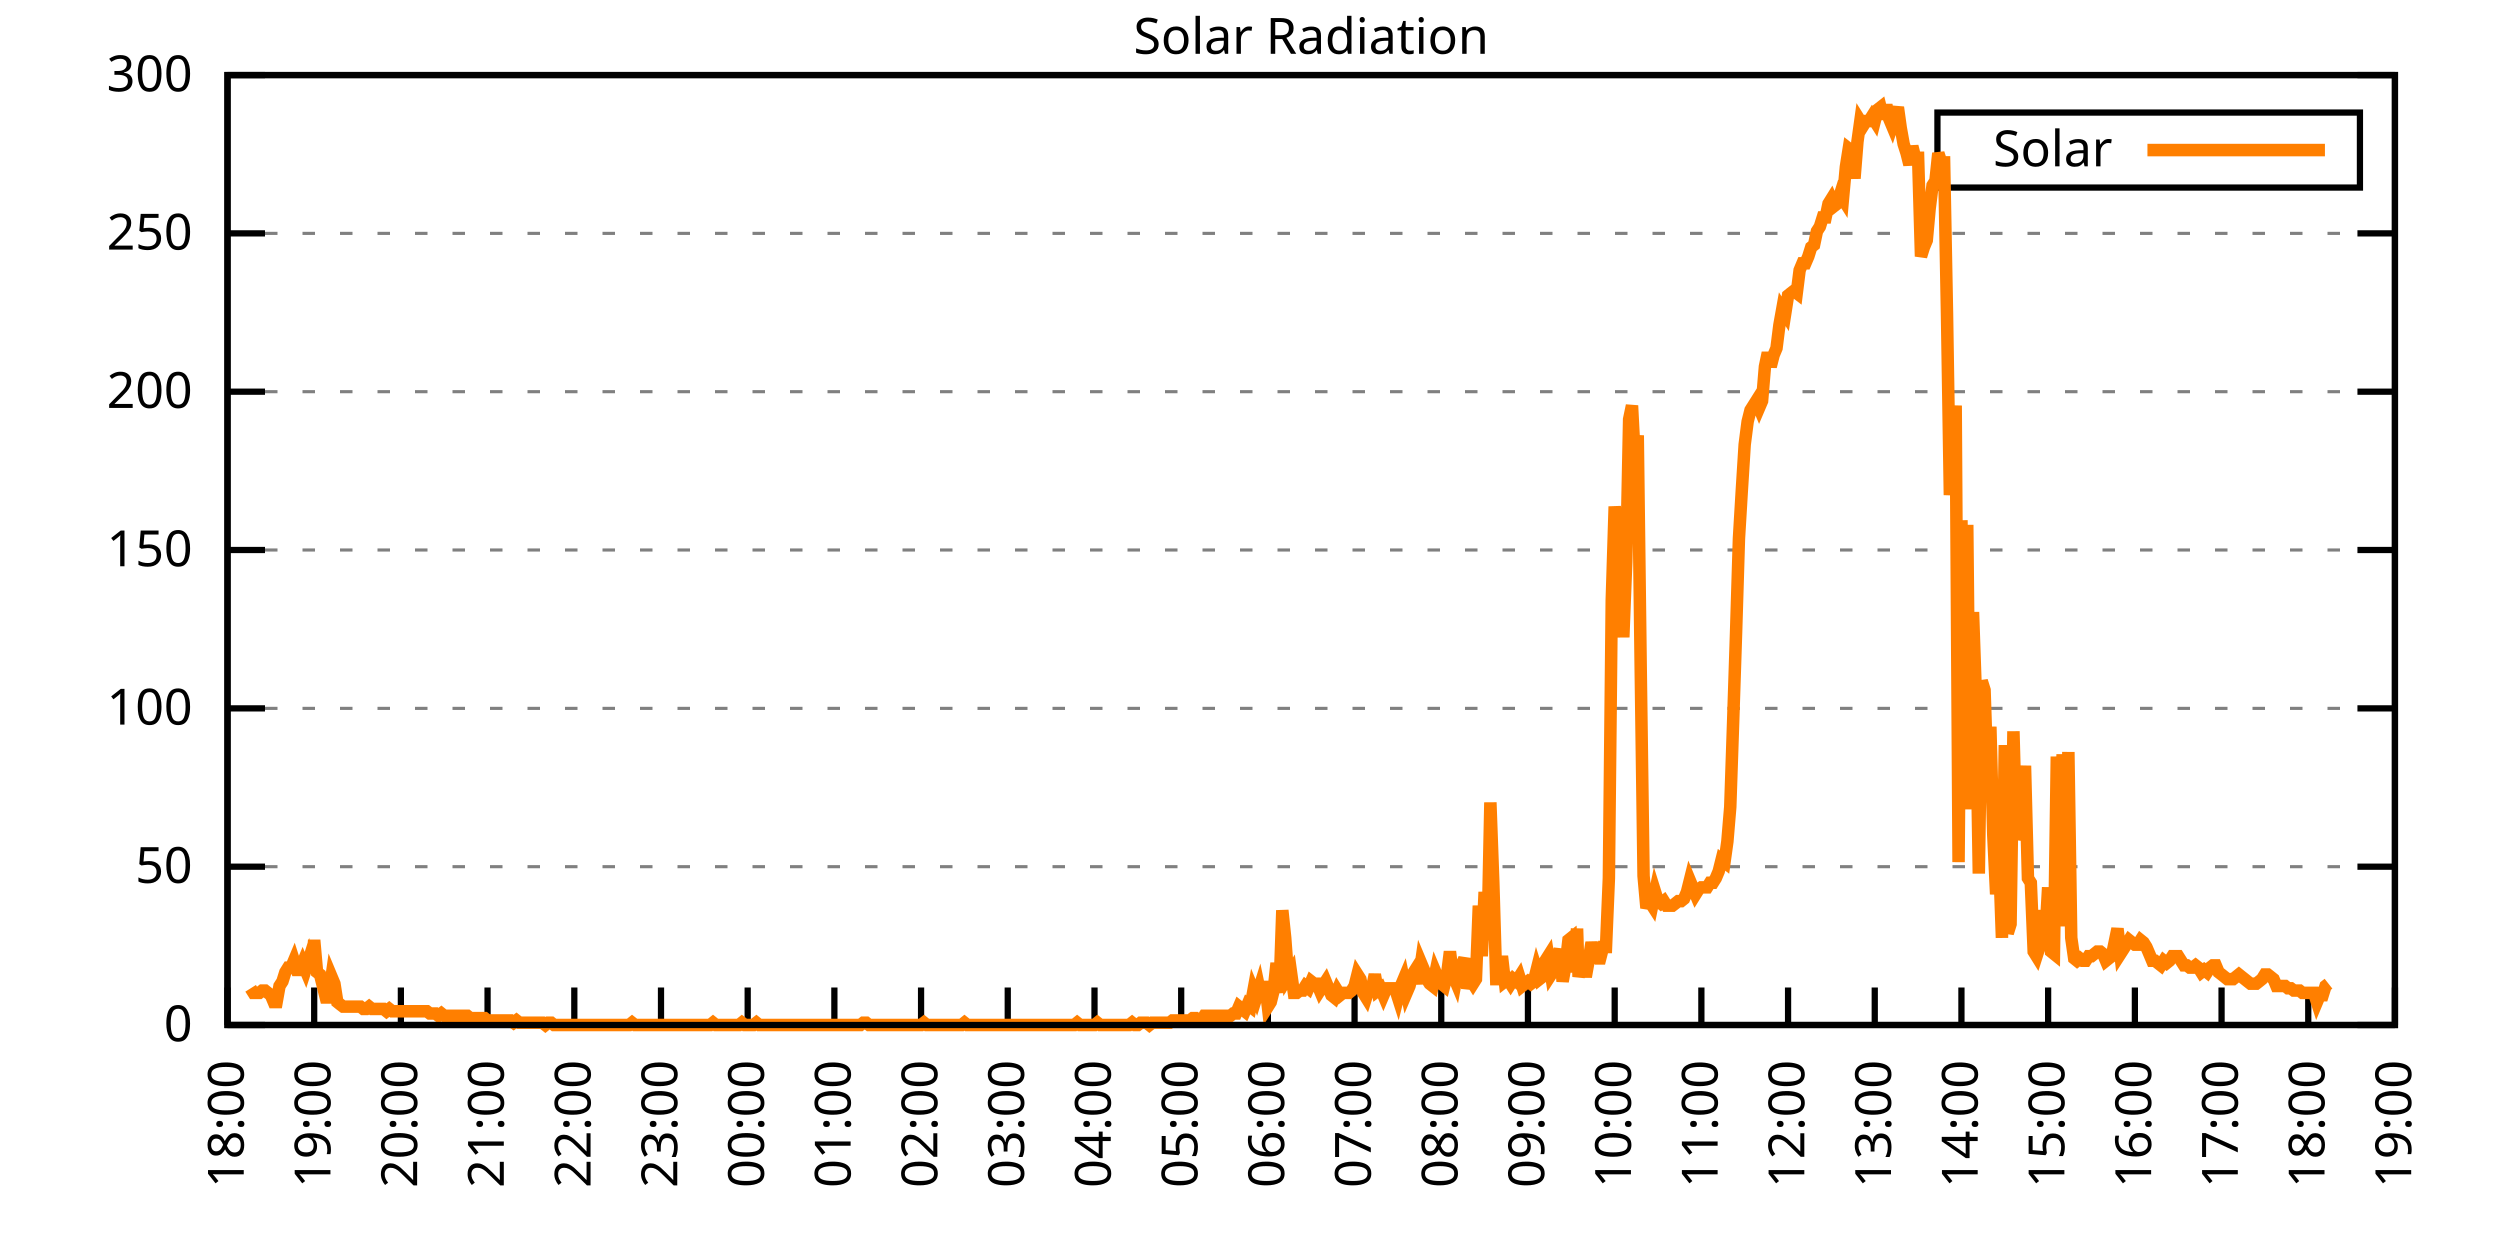
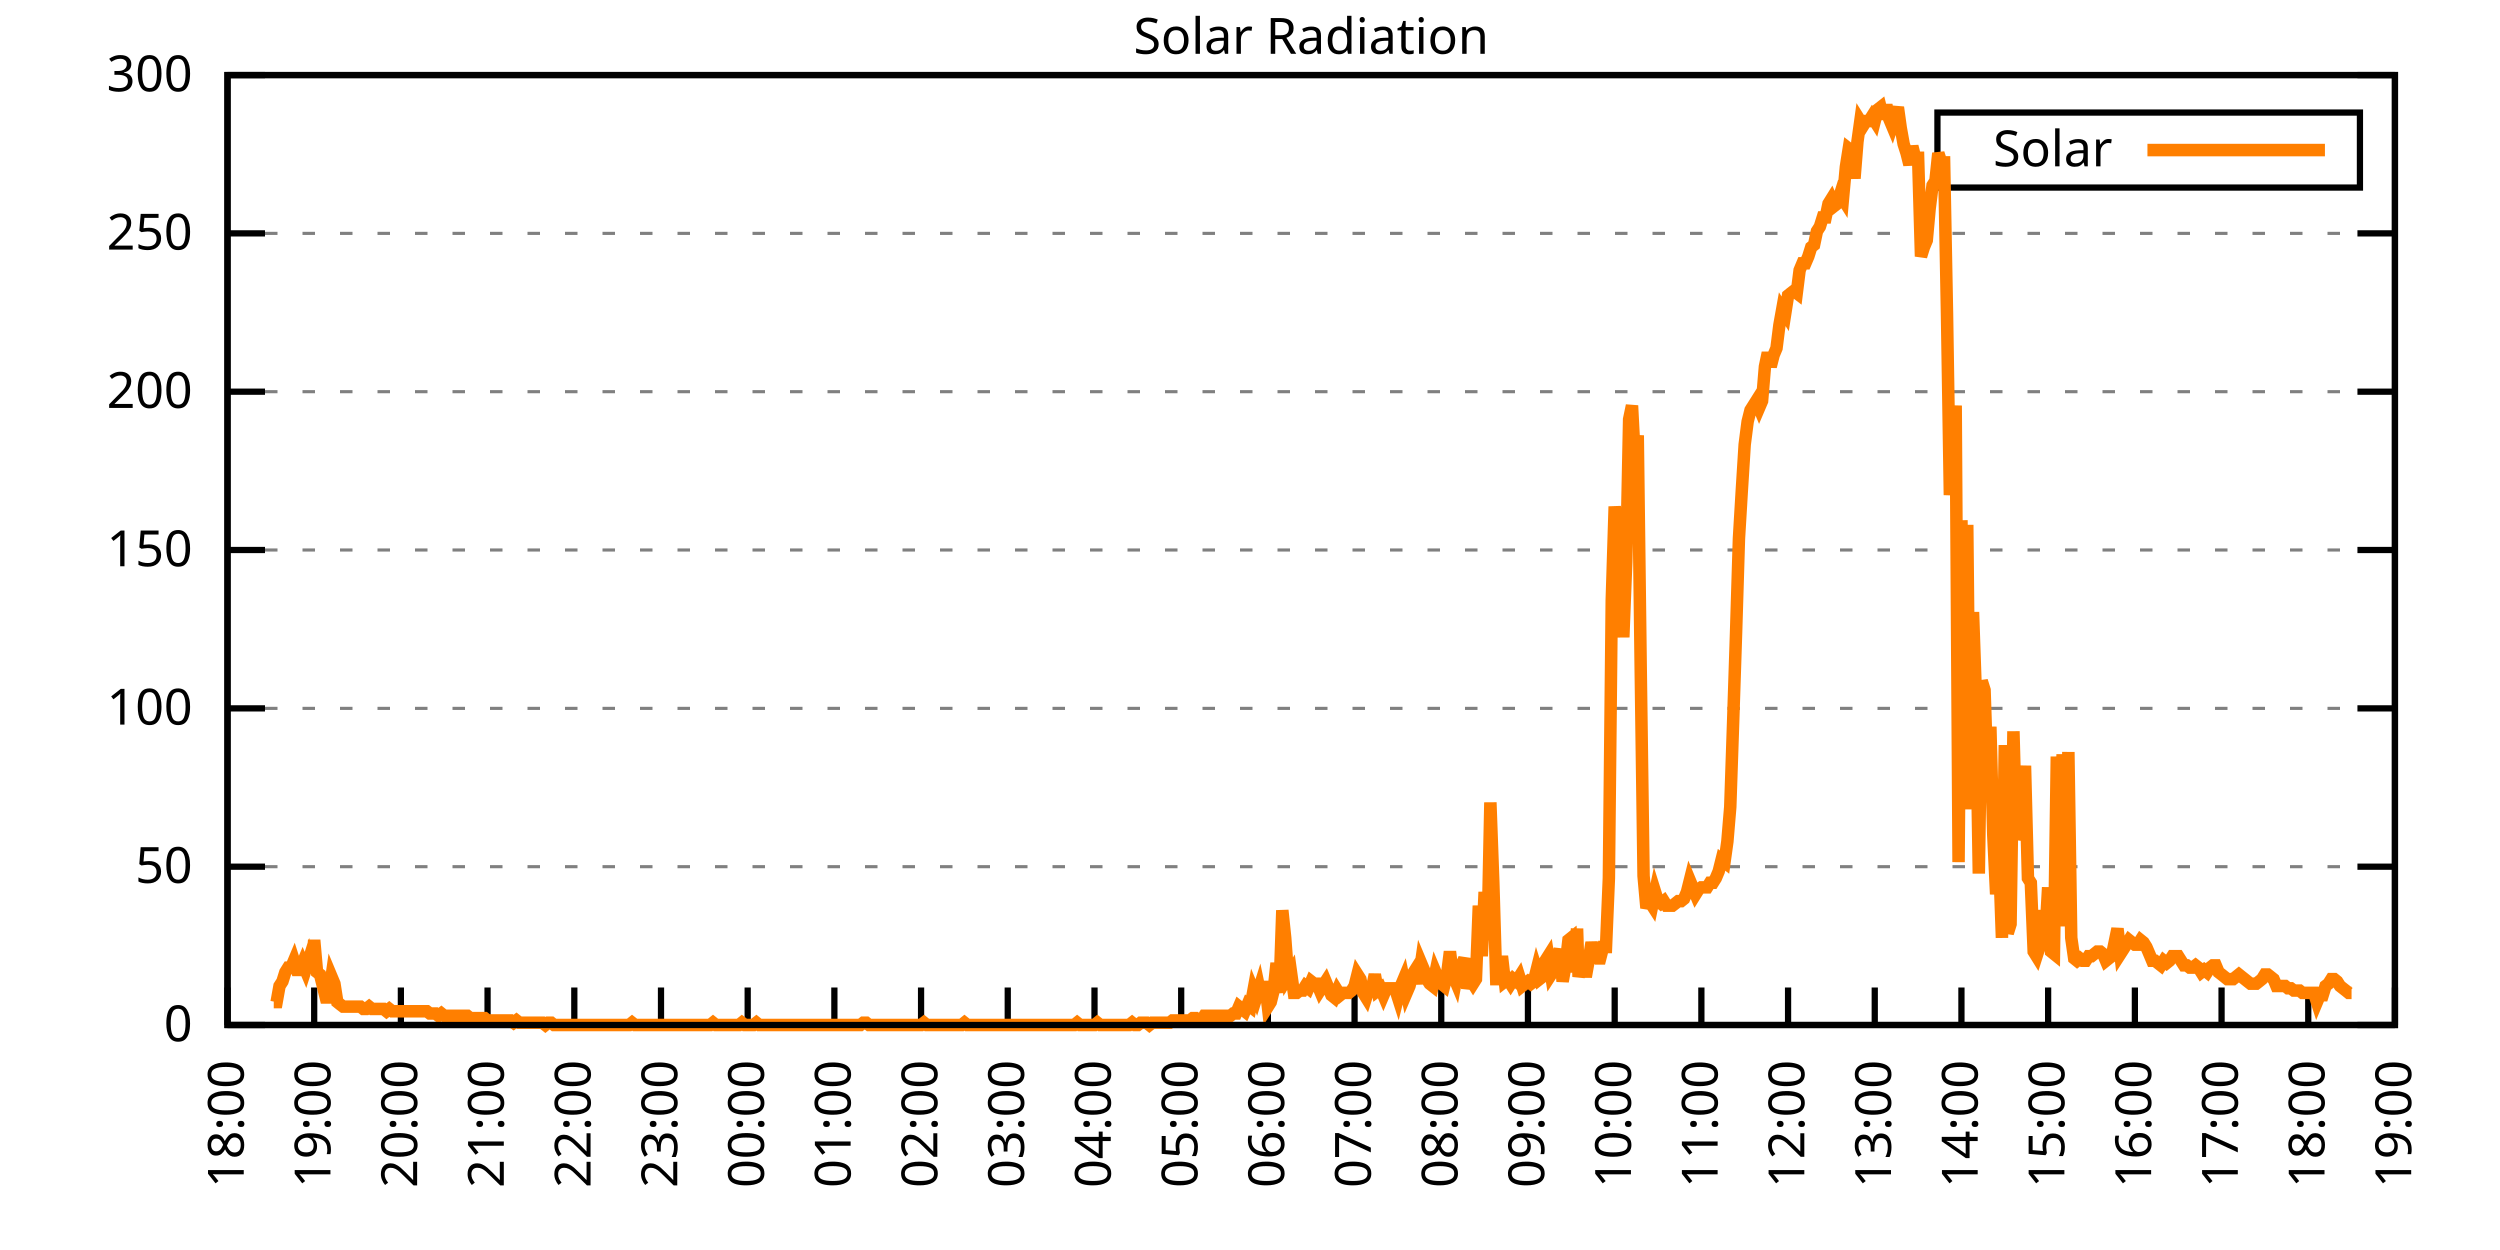
<svg xmlns="http://www.w3.org/2000/svg" xmlns:xlink="http://www.w3.org/1999/xlink" width="400" height="200" viewBox="0 0 400 200">
  <g id="gnuplot_canvas">
    <rect x="0" y="0" width="400" height="200" fill="none" />
    <defs>
      <circle id="gpDot" r="0.5" stroke-width="0.5" stroke="currentColor" />
      <path id="gpPt0" stroke-width="0.333" stroke="currentColor" d="M-1,0 h2 M0,-1 v2" />
      <path id="gpPt1" stroke-width="0.333" stroke="currentColor" d="M-1,-1 L1,1 M1,-1 L-1,1" />
      <path id="gpPt2" stroke-width="0.333" stroke="currentColor" d="M-1,0 L1,0 M0,-1 L0,1 M-1,-1 L1,1 M-1,1 L1,-1" />
      <rect id="gpPt3" stroke-width="0.333" stroke="currentColor" x="-1" y="-1" width="2" height="2" />
      <rect id="gpPt4" stroke-width="0.333" stroke="currentColor" fill="currentColor" x="-1" y="-1" width="2" height="2" />
      <circle id="gpPt5" stroke-width="0.333" stroke="currentColor" cx="0" cy="0" r="1" />
      <use xlink:href="#gpPt5" id="gpPt6" fill="currentColor" stroke="none" />
      <path id="gpPt7" stroke-width="0.333" stroke="currentColor" d="M0,-1.33 L-1.33,0.67 L1.33,0.67 z" />
      <use xlink:href="#gpPt7" id="gpPt8" fill="currentColor" stroke="none" />
      <use xlink:href="#gpPt7" id="gpPt9" stroke="currentColor" transform="rotate(180)" />
      <use xlink:href="#gpPt9" id="gpPt10" fill="currentColor" stroke="none" />
      <use xlink:href="#gpPt3" id="gpPt11" stroke="currentColor" transform="rotate(45)" />
      <use xlink:href="#gpPt11" id="gpPt12" fill="currentColor" stroke="none" />
      <path id="gpPt13" stroke-width="0.333" stroke="currentColor" d="M0,1.330 L1.265,0.411 L0.782,-1.067 L-0.782,-1.076 L-1.265,0.411 z" />
      <use xlink:href="#gpPt13" id="gpPt14" fill="currentColor" stroke="none" />
      <filter id="textbox" filterUnits="objectBoundingBox" x="0" y="0" height="1" width="1">
        <feFlood flood-color="white" flood-opacity="1" result="bgnd" />
        <feComposite in="SourceGraphic" in2="bgnd" operator="atop" />
      </filter>
      <filter id="greybox" filterUnits="objectBoundingBox" x="0" y="0" height="1" width="1">
        <feFlood flood-color="lightgrey" flood-opacity="1" result="grey" />
        <feComposite in="SourceGraphic" in2="grey" operator="atop" />
      </filter>
    </defs>
    <g fill="none" color="white" stroke="currentColor" stroke-width="1.00" stroke-linecap="butt" stroke-linejoin="miter">
</g>
    <g fill="none" color="black" stroke="currentColor" stroke-width="1.00" stroke-linecap="butt" stroke-linejoin="miter">
      <g stroke="none" shape-rendering="crispEdges">
        <polygon fill="rgb(255, 255, 255)" points="36.40,164.00 383.18,164.00 383.18,12.02 36.40,12.02 " />
      </g>
    </g>
    <g fill="none" color="black" stroke="currentColor" stroke-width="1.00" stroke-linecap="butt" stroke-linejoin="miter">
</g>
    <g fill="none" color="black" stroke="black" stroke-width="0.50" stroke-linecap="butt" stroke-linejoin="miter">
</g>
    <g fill="none" color="gray" stroke="currentColor" stroke-width="0.50" stroke-linecap="butt" stroke-linejoin="miter">
      <path stroke="gray" stroke-dasharray="2,4" class="gridline" d="M36.40,164.00 L383.19,164.00  " />
    </g>
    <g fill="none" color="gray" stroke="gray" stroke-width="1.00" stroke-linecap="butt" stroke-linejoin="miter">
</g>
    <g fill="none" color="black" stroke="currentColor" stroke-width="1.00" stroke-linecap="butt" stroke-linejoin="miter">
      <path stroke="black" d="M36.40,164.00 L42.40,164.00 M383.19,164.00 L377.19,164.00  " />
      <g transform="translate(30.80,166.60)" stroke="none" fill="black" font-family="Sans" font-size="8.00" text-anchor="end">
        <text>
          <tspan font-family="Sans"> 0</tspan>
        </text>
      </g>
    </g>
    <g fill="none" color="black" stroke="currentColor" stroke-width="1.00" stroke-linecap="butt" stroke-linejoin="miter">
</g>
    <g fill="none" color="black" stroke="black" stroke-width="0.50" stroke-linecap="butt" stroke-linejoin="miter">
</g>
    <g fill="none" color="gray" stroke="currentColor" stroke-width="0.50" stroke-linecap="butt" stroke-linejoin="miter">
      <path stroke="gray" stroke-dasharray="2,4" class="gridline" d="M36.40,138.67 L383.19,138.67  " />
    </g>
    <g fill="none" color="gray" stroke="gray" stroke-width="1.00" stroke-linecap="butt" stroke-linejoin="miter">
</g>
    <g fill="none" color="black" stroke="currentColor" stroke-width="1.00" stroke-linecap="butt" stroke-linejoin="miter">
      <path stroke="black" d="M36.40,138.67 L42.40,138.67 M383.19,138.67 L377.19,138.67  " />
      <g transform="translate(30.80,141.27)" stroke="none" fill="black" font-family="Sans" font-size="8.00" text-anchor="end">
        <text>
          <tspan font-family="Sans"> 50</tspan>
        </text>
      </g>
    </g>
    <g fill="none" color="black" stroke="currentColor" stroke-width="1.00" stroke-linecap="butt" stroke-linejoin="miter">
</g>
    <g fill="none" color="black" stroke="black" stroke-width="0.50" stroke-linecap="butt" stroke-linejoin="miter">
</g>
    <g fill="none" color="gray" stroke="currentColor" stroke-width="0.50" stroke-linecap="butt" stroke-linejoin="miter">
      <path stroke="gray" stroke-dasharray="2,4" class="gridline" d="M36.40,113.34 L383.19,113.34  " />
    </g>
    <g fill="none" color="gray" stroke="gray" stroke-width="1.00" stroke-linecap="butt" stroke-linejoin="miter">
</g>
    <g fill="none" color="black" stroke="currentColor" stroke-width="1.00" stroke-linecap="butt" stroke-linejoin="miter">
      <path stroke="black" d="M36.40,113.34 L42.40,113.34 M383.19,113.34 L377.19,113.34  " />
      <g transform="translate(30.80,115.94)" stroke="none" fill="black" font-family="Sans" font-size="8.00" text-anchor="end">
        <text>
          <tspan font-family="Sans"> 100</tspan>
        </text>
      </g>
    </g>
    <g fill="none" color="black" stroke="currentColor" stroke-width="1.00" stroke-linecap="butt" stroke-linejoin="miter">
</g>
    <g fill="none" color="black" stroke="black" stroke-width="0.50" stroke-linecap="butt" stroke-linejoin="miter">
</g>
    <g fill="none" color="gray" stroke="currentColor" stroke-width="0.50" stroke-linecap="butt" stroke-linejoin="miter">
      <path stroke="gray" stroke-dasharray="2,4" class="gridline" d="M36.40,88.00 L383.19,88.00  " />
    </g>
    <g fill="none" color="gray" stroke="gray" stroke-width="1.00" stroke-linecap="butt" stroke-linejoin="miter">
</g>
    <g fill="none" color="black" stroke="currentColor" stroke-width="1.00" stroke-linecap="butt" stroke-linejoin="miter">
      <path stroke="black" d="M36.40,88.00 L42.40,88.00 M383.19,88.00 L377.19,88.00  " />
      <g transform="translate(30.80,90.60)" stroke="none" fill="black" font-family="Sans" font-size="8.00" text-anchor="end">
        <text>
          <tspan font-family="Sans"> 150</tspan>
        </text>
      </g>
    </g>
    <g fill="none" color="black" stroke="currentColor" stroke-width="1.00" stroke-linecap="butt" stroke-linejoin="miter">
</g>
    <g fill="none" color="black" stroke="black" stroke-width="0.50" stroke-linecap="butt" stroke-linejoin="miter">
</g>
    <g fill="none" color="gray" stroke="currentColor" stroke-width="0.50" stroke-linecap="butt" stroke-linejoin="miter">
      <path stroke="gray" stroke-dasharray="2,4" class="gridline" d="M36.40,62.67 L383.19,62.67  " />
    </g>
    <g fill="none" color="gray" stroke="gray" stroke-width="1.00" stroke-linecap="butt" stroke-linejoin="miter">
</g>
    <g fill="none" color="black" stroke="currentColor" stroke-width="1.00" stroke-linecap="butt" stroke-linejoin="miter">
      <path stroke="black" d="M36.40,62.67 L42.40,62.67 M383.19,62.67 L377.19,62.67  " />
      <g transform="translate(30.80,65.27)" stroke="none" fill="black" font-family="Sans" font-size="8.00" text-anchor="end">
        <text>
          <tspan font-family="Sans"> 200</tspan>
        </text>
      </g>
    </g>
    <g fill="none" color="black" stroke="currentColor" stroke-width="1.00" stroke-linecap="butt" stroke-linejoin="miter">
</g>
    <g fill="none" color="black" stroke="black" stroke-width="0.50" stroke-linecap="butt" stroke-linejoin="miter">
</g>
    <g fill="none" color="gray" stroke="currentColor" stroke-width="0.50" stroke-linecap="butt" stroke-linejoin="miter">
      <path stroke="gray" stroke-dasharray="2,4" class="gridline" d="M36.40,37.34 L383.19,37.34  " />
    </g>
    <g fill="none" color="gray" stroke="gray" stroke-width="1.00" stroke-linecap="butt" stroke-linejoin="miter">
</g>
    <g fill="none" color="black" stroke="currentColor" stroke-width="1.00" stroke-linecap="butt" stroke-linejoin="miter">
      <path stroke="black" d="M36.40,37.34 L42.40,37.34 M383.19,37.34 L377.19,37.34  " />
      <g transform="translate(30.80,39.94)" stroke="none" fill="black" font-family="Sans" font-size="8.00" text-anchor="end">
        <text>
          <tspan font-family="Sans"> 250</tspan>
        </text>
      </g>
    </g>
    <g fill="none" color="black" stroke="currentColor" stroke-width="1.00" stroke-linecap="butt" stroke-linejoin="miter">
</g>
    <g fill="none" color="black" stroke="black" stroke-width="0.50" stroke-linecap="butt" stroke-linejoin="miter">
</g>
    <g fill="none" color="gray" stroke="currentColor" stroke-width="0.50" stroke-linecap="butt" stroke-linejoin="miter">
      <path stroke="gray" stroke-dasharray="2,4" class="gridline" d="M36.40,12.01 L383.19,12.01  " />
    </g>
    <g fill="none" color="gray" stroke="gray" stroke-width="1.00" stroke-linecap="butt" stroke-linejoin="miter">
</g>
    <g fill="none" color="black" stroke="currentColor" stroke-width="1.00" stroke-linecap="butt" stroke-linejoin="miter">
      <path stroke="black" d="M36.40,12.01 L42.40,12.01 M383.19,12.01 L377.19,12.01  " />
      <g transform="translate(30.80,14.61)" stroke="none" fill="black" font-family="Sans" font-size="8.00" text-anchor="end">
        <text>
          <tspan font-family="Sans"> 300</tspan>
        </text>
      </g>
    </g>
    <g fill="none" color="black" stroke="currentColor" stroke-width="1.00" stroke-linecap="butt" stroke-linejoin="miter">
      <path stroke="black" d="M36.40,164.00 L36.40,158.00  " />
      <g transform="translate(39.00,169.60) rotate(270.00)" stroke="none" fill="black" font-family="Sans" font-size="8.00" text-anchor="end">
        <text>
          <tspan font-family="Sans">18:00</tspan>
        </text>
      </g>
    </g>
    <g fill="none" color="black" stroke="currentColor" stroke-width="1.00" stroke-linecap="butt" stroke-linejoin="miter">
      <path stroke="black" d="M50.27,164.00 L50.27,158.00  " />
      <g transform="translate(52.87,169.60) rotate(270.00)" stroke="none" fill="black" font-family="Sans" font-size="8.00" text-anchor="end">
        <text>
          <tspan font-family="Sans">19:00</tspan>
        </text>
      </g>
    </g>
    <g fill="none" color="black" stroke="currentColor" stroke-width="1.00" stroke-linecap="butt" stroke-linejoin="miter">
      <path stroke="black" d="M64.14,164.00 L64.14,158.00  " />
      <g transform="translate(66.74,169.60) rotate(270.00)" stroke="none" fill="black" font-family="Sans" font-size="8.00" text-anchor="end">
        <text>
          <tspan font-family="Sans">20:00</tspan>
        </text>
      </g>
    </g>
    <g fill="none" color="black" stroke="currentColor" stroke-width="1.00" stroke-linecap="butt" stroke-linejoin="miter">
      <path stroke="black" d="M78.01,164.00 L78.01,158.00  " />
      <g transform="translate(80.61,169.60) rotate(270.00)" stroke="none" fill="black" font-family="Sans" font-size="8.00" text-anchor="end">
        <text>
          <tspan font-family="Sans">21:00</tspan>
        </text>
      </g>
    </g>
    <g fill="none" color="black" stroke="currentColor" stroke-width="1.00" stroke-linecap="butt" stroke-linejoin="miter">
      <path stroke="black" d="M91.89,164.00 L91.89,158.00  " />
      <g transform="translate(94.49,169.60) rotate(270.00)" stroke="none" fill="black" font-family="Sans" font-size="8.00" text-anchor="end">
        <text>
          <tspan font-family="Sans">22:00</tspan>
        </text>
      </g>
    </g>
    <g fill="none" color="black" stroke="currentColor" stroke-width="1.00" stroke-linecap="butt" stroke-linejoin="miter">
      <path stroke="black" d="M105.76,164.00 L105.76,158.00  " />
      <g transform="translate(108.36,169.60) rotate(270.00)" stroke="none" fill="black" font-family="Sans" font-size="8.00" text-anchor="end">
        <text>
          <tspan font-family="Sans">23:00</tspan>
        </text>
      </g>
    </g>
    <g fill="none" color="black" stroke="currentColor" stroke-width="1.00" stroke-linecap="butt" stroke-linejoin="miter">
      <path stroke="black" d="M119.63,164.00 L119.63,158.00  " />
      <g transform="translate(122.23,169.60) rotate(270.00)" stroke="none" fill="black" font-family="Sans" font-size="8.00" text-anchor="end">
        <text>
          <tspan font-family="Sans">00:00</tspan>
        </text>
      </g>
    </g>
    <g fill="none" color="black" stroke="currentColor" stroke-width="1.00" stroke-linecap="butt" stroke-linejoin="miter">
      <path stroke="black" d="M133.50,164.00 L133.50,158.00  " />
      <g transform="translate(136.10,169.60) rotate(270.00)" stroke="none" fill="black" font-family="Sans" font-size="8.00" text-anchor="end">
        <text>
          <tspan font-family="Sans">01:00</tspan>
        </text>
      </g>
    </g>
    <g fill="none" color="black" stroke="currentColor" stroke-width="1.00" stroke-linecap="butt" stroke-linejoin="miter">
      <path stroke="black" d="M147.37,164.00 L147.37,158.00  " />
      <g transform="translate(149.97,169.60) rotate(270.00)" stroke="none" fill="black" font-family="Sans" font-size="8.00" text-anchor="end">
        <text>
          <tspan font-family="Sans">02:00</tspan>
        </text>
      </g>
    </g>
    <g fill="none" color="black" stroke="currentColor" stroke-width="1.00" stroke-linecap="butt" stroke-linejoin="miter">
      <path stroke="black" d="M161.24,164.00 L161.24,158.00  " />
      <g transform="translate(163.84,169.60) rotate(270.00)" stroke="none" fill="black" font-family="Sans" font-size="8.00" text-anchor="end">
        <text>
          <tspan font-family="Sans">03:00</tspan>
        </text>
      </g>
    </g>
    <g fill="none" color="black" stroke="currentColor" stroke-width="1.00" stroke-linecap="butt" stroke-linejoin="miter">
      <path stroke="black" d="M175.12,164.00 L175.12,158.00  " />
      <g transform="translate(177.72,169.60) rotate(270.00)" stroke="none" fill="black" font-family="Sans" font-size="8.00" text-anchor="end">
        <text>
          <tspan font-family="Sans">04:00</tspan>
        </text>
      </g>
    </g>
    <g fill="none" color="black" stroke="currentColor" stroke-width="1.00" stroke-linecap="butt" stroke-linejoin="miter">
      <path stroke="black" d="M188.99,164.00 L188.99,158.00  " />
      <g transform="translate(191.59,169.60) rotate(270.00)" stroke="none" fill="black" font-family="Sans" font-size="8.00" text-anchor="end">
        <text>
          <tspan font-family="Sans">05:00</tspan>
        </text>
      </g>
    </g>
    <g fill="none" color="black" stroke="currentColor" stroke-width="1.00" stroke-linecap="butt" stroke-linejoin="miter">
      <path stroke="black" d="M202.86,164.00 L202.86,158.00  " />
      <g transform="translate(205.46,169.60) rotate(270.00)" stroke="none" fill="black" font-family="Sans" font-size="8.00" text-anchor="end">
        <text>
          <tspan font-family="Sans">06:00</tspan>
        </text>
      </g>
    </g>
    <g fill="none" color="black" stroke="currentColor" stroke-width="1.00" stroke-linecap="butt" stroke-linejoin="miter">
      <path stroke="black" d="M216.73,164.00 L216.73,158.00  " />
      <g transform="translate(219.33,169.60) rotate(270.00)" stroke="none" fill="black" font-family="Sans" font-size="8.00" text-anchor="end">
        <text>
          <tspan font-family="Sans">07:00</tspan>
        </text>
      </g>
    </g>
    <g fill="none" color="black" stroke="currentColor" stroke-width="1.00" stroke-linecap="butt" stroke-linejoin="miter">
      <path stroke="black" d="M230.60,164.00 L230.60,158.00  " />
      <g transform="translate(233.20,169.60) rotate(270.00)" stroke="none" fill="black" font-family="Sans" font-size="8.00" text-anchor="end">
        <text>
          <tspan font-family="Sans">08:00</tspan>
        </text>
      </g>
    </g>
    <g fill="none" color="black" stroke="currentColor" stroke-width="1.00" stroke-linecap="butt" stroke-linejoin="miter">
      <path stroke="black" d="M244.47,164.00 L244.47,158.00  " />
      <g transform="translate(247.07,169.60) rotate(270.00)" stroke="none" fill="black" font-family="Sans" font-size="8.00" text-anchor="end">
        <text>
          <tspan font-family="Sans">09:00</tspan>
        </text>
      </g>
    </g>
    <g fill="none" color="black" stroke="currentColor" stroke-width="1.00" stroke-linecap="butt" stroke-linejoin="miter">
      <path stroke="black" d="M258.35,164.00 L258.35,158.00  " />
      <g transform="translate(260.95,169.60) rotate(270.00)" stroke="none" fill="black" font-family="Sans" font-size="8.00" text-anchor="end">
        <text>
          <tspan font-family="Sans">10:00</tspan>
        </text>
      </g>
    </g>
    <g fill="none" color="black" stroke="currentColor" stroke-width="1.00" stroke-linecap="butt" stroke-linejoin="miter">
      <path stroke="black" d="M272.22,164.00 L272.22,158.00  " />
      <g transform="translate(274.82,169.60) rotate(270.00)" stroke="none" fill="black" font-family="Sans" font-size="8.00" text-anchor="end">
        <text>
          <tspan font-family="Sans">11:00</tspan>
        </text>
      </g>
    </g>
    <g fill="none" color="black" stroke="currentColor" stroke-width="1.00" stroke-linecap="butt" stroke-linejoin="miter">
      <path stroke="black" d="M286.09,164.00 L286.09,158.00  " />
      <g transform="translate(288.69,169.60) rotate(270.00)" stroke="none" fill="black" font-family="Sans" font-size="8.00" text-anchor="end">
        <text>
          <tspan font-family="Sans">12:00</tspan>
        </text>
      </g>
    </g>
    <g fill="none" color="black" stroke="currentColor" stroke-width="1.00" stroke-linecap="butt" stroke-linejoin="miter">
      <path stroke="black" d="M299.96,164.00 L299.96,158.00  " />
      <g transform="translate(302.56,169.60) rotate(270.00)" stroke="none" fill="black" font-family="Sans" font-size="8.00" text-anchor="end">
        <text>
          <tspan font-family="Sans">13:00</tspan>
        </text>
      </g>
    </g>
    <g fill="none" color="black" stroke="currentColor" stroke-width="1.00" stroke-linecap="butt" stroke-linejoin="miter">
      <path stroke="black" d="M313.83,164.00 L313.83,158.00  " />
      <g transform="translate(316.43,169.60) rotate(270.00)" stroke="none" fill="black" font-family="Sans" font-size="8.00" text-anchor="end">
        <text>
          <tspan font-family="Sans">14:00</tspan>
        </text>
      </g>
    </g>
    <g fill="none" color="black" stroke="currentColor" stroke-width="1.00" stroke-linecap="butt" stroke-linejoin="miter">
      <path stroke="black" d="M327.70,164.00 L327.70,158.00  " />
      <g transform="translate(330.30,169.60) rotate(270.00)" stroke="none" fill="black" font-family="Sans" font-size="8.00" text-anchor="end">
        <text>
          <tspan font-family="Sans">15:00</tspan>
        </text>
      </g>
    </g>
    <g fill="none" color="black" stroke="currentColor" stroke-width="1.00" stroke-linecap="butt" stroke-linejoin="miter">
      <path stroke="black" d="M341.58,164.00 L341.58,158.00  " />
      <g transform="translate(344.18,169.60) rotate(270.00)" stroke="none" fill="black" font-family="Sans" font-size="8.00" text-anchor="end">
        <text>
          <tspan font-family="Sans">16:00</tspan>
        </text>
      </g>
    </g>
    <g fill="none" color="black" stroke="currentColor" stroke-width="1.00" stroke-linecap="butt" stroke-linejoin="miter">
      <path stroke="black" d="M355.45,164.00 L355.45,158.00  " />
      <g transform="translate(358.05,169.60) rotate(270.00)" stroke="none" fill="black" font-family="Sans" font-size="8.00" text-anchor="end">
        <text>
          <tspan font-family="Sans">17:00</tspan>
        </text>
      </g>
    </g>
    <g fill="none" color="black" stroke="currentColor" stroke-width="1.00" stroke-linecap="butt" stroke-linejoin="miter">
      <path stroke="black" d="M369.32,164.00 L369.32,158.00  " />
      <g transform="translate(371.92,169.60) rotate(270.00)" stroke="none" fill="black" font-family="Sans" font-size="8.00" text-anchor="end">
        <text>
          <tspan font-family="Sans">18:00</tspan>
        </text>
      </g>
    </g>
    <g fill="none" color="black" stroke="currentColor" stroke-width="1.00" stroke-linecap="butt" stroke-linejoin="miter">
      <path stroke="black" d="M383.19,164.00 L383.19,158.00  " />
      <g transform="translate(385.79,169.60) rotate(270.00)" stroke="none" fill="black" font-family="Sans" font-size="8.00" text-anchor="end">
        <text>
          <tspan font-family="Sans">19:00</tspan>
        </text>
      </g>
    </g>
    <g fill="none" color="black" stroke="currentColor" stroke-width="1.00" stroke-linecap="butt" stroke-linejoin="miter">
</g>
    <g fill="none" color="black" stroke="currentColor" stroke-width="1.00" stroke-linecap="butt" stroke-linejoin="miter">
      <path stroke="black" d="M36.40,12.01 L36.40,164.00 L383.19,164.00 L383.19,12.01 L36.40,12.01 Z  " />
    </g>
    <g fill="none" color="black" stroke="currentColor" stroke-width="1.00" stroke-linecap="butt" stroke-linejoin="miter">
</g>
    <g fill="none" color="black" stroke="currentColor" stroke-width="1.00" stroke-linecap="butt" stroke-linejoin="miter">
      <path stroke="black" d="M309.99,30.01 L309.99,18.01 L377.59,18.01 L377.59,30.01 L309.99,30.01 Z  " />
    </g>
    <g id="Solar_Radiation_plot_1">
      <g fill="none" color="white" stroke="black" stroke-width="2.00" stroke-linecap="butt" stroke-linejoin="miter">
</g>
      <g fill="none" color="black" stroke="currentColor" stroke-width="2.00" stroke-linecap="butt" stroke-linejoin="miter">
        <g transform="translate(337.99,26.61)" stroke="none" fill="black" font-family="Sans" font-size="8.00" text-anchor="end">
          <text>
            <tspan font-family="Sans">Solar</tspan>
          </text>
        </g>
      </g>
      <g fill="none" color="black" stroke="currentColor" stroke-width="2.00" stroke-linecap="butt" stroke-linejoin="miter">
-         <path stroke="rgb(255, 127,   0)" d="M343.59,24.01 L371.99,24.01 M40.10,158.13 L40.56,158.86 L41.02,158.86 L41.49,158.86 L41.95,158.49 L42.41,158.49   L42.87,158.86 L43.34,159.23 L43.80,160.33 L44.26,160.33 L44.72,157.76 L45.19,157.03 L45.65,155.56 L46.11,154.82   L46.57,154.82 L47.03,153.72 L47.50,155.19 L47.96,155.19 L48.42,154.09 L48.88,155.19 L49.35,153.72 L49.81,155.56   L50.27,150.42 L50.73,155.56 L51.20,155.92 L51.66,157.76 L52.12,159.60 L52.58,159.60 L53.05,156.29 L53.51,157.39   L53.97,160.33 L54.43,160.70 L54.90,161.06 L55.36,161.06 L55.82,161.06 L56.28,161.06 L56.75,161.06 L57.21,161.06   L57.67,161.06 L58.13,161.43 L58.59,161.43 L59.06,161.06 L59.52,161.43 L59.98,161.43 L60.44,161.43 L60.91,161.43   L61.37,161.43 L61.83,161.80 L62.29,161.43 L62.76,161.80 L63.22,161.80 L63.68,161.80 L64.14,161.80 L64.61,161.80   L65.07,161.80 L65.53,161.80 L65.99,161.80 L66.46,161.80 L66.92,161.80 L67.38,161.80 L67.84,161.80 L68.30,161.80   L68.77,162.16 L69.23,162.16 L69.69,162.16 L70.15,162.53 L70.62,162.16 L71.08,162.53 L71.54,162.53 L72.00,162.53   L72.47,162.53 L72.93,162.53 L73.39,162.53 L73.85,162.53 L74.32,162.53 L74.78,162.53 L75.24,162.90 L75.70,162.90   L76.17,162.90 L76.63,162.90 L77.09,162.90 L77.55,162.90 L78.01,163.27 L78.48,163.27 L78.94,163.27 L79.40,163.27   L79.86,163.27 L80.33,163.27 L80.79,163.27 L81.25,163.27 L81.71,163.27 L82.18,163.63 L82.64,163.27 L83.10,163.63   L83.56,163.63 L84.03,163.63 L84.49,163.63 L84.95,163.63 L85.41,163.63 L85.88,163.63 L86.34,163.63 L86.80,163.63   L87.26,164.00 L87.72,163.63 L88.19,163.63 L88.65,164.00 L89.11,164.00 L89.57,164.00 L90.04,164.00 L90.50,164.00   L90.96,164.00 L91.42,164.00 L91.89,164.00 L92.35,164.00 L92.81,164.00 L93.27,164.00 L93.74,164.00 L94.20,164.00   L94.66,164.00 L95.12,164.00 L95.59,164.00 L96.05,164.00 L96.51,164.00 L96.97,164.00 L97.44,164.00 L97.90,164.00   L98.36,164.00 L98.82,164.00 L99.28,164.00 L99.75,164.00 L100.21,164.00 L100.67,164.00 L101.13,163.63 L101.60,164.00   L102.06,164.00 L102.52,164.00 L102.98,164.00 L103.45,164.00 L103.91,164.00 L104.37,164.00 L104.83,164.00 L105.30,164.00   L105.76,164.00 L106.22,164.00 L106.68,164.00 L107.15,164.00 L107.61,164.00 L108.07,164.00 L108.53,164.00 L108.99,164.00   L109.46,164.00 L109.92,164.00 L110.38,164.00 L110.84,164.00 L111.31,164.00 L111.77,164.00 L112.23,164.00 L112.69,164.00   L113.16,164.00 L113.62,164.00 L114.08,163.63 L114.54,164.00 L115.01,164.00 L115.47,164.00 L115.93,164.00 L116.39,164.00   L116.86,164.00 L117.32,164.00 L117.78,164.00 L118.24,164.00 L118.70,163.63 L119.17,164.00 L119.63,164.00 L120.09,164.00   L120.55,164.00 L121.02,163.63 L121.48,164.00 L121.94,164.00 L122.40,164.00 L122.87,164.00 L123.33,164.00 L123.79,164.00   L124.25,164.00 L124.72,164.00 L125.18,164.00 L125.64,164.00 L126.10,164.00 L126.57,164.00 L127.03,164.00 L127.49,164.00   L127.95,164.00 L128.41,164.00 L128.88,164.00 L129.34,164.00 L129.80,164.00 L130.26,164.00 L130.73,164.00 L131.19,164.00   L131.65,164.00 L132.11,164.00 L132.58,164.00 L133.04,164.00 L133.50,164.00 L133.96,164.00 L134.43,164.00 L134.89,164.00   L135.35,164.00 L135.81,164.00 L136.28,164.00 L136.74,164.00 L137.20,164.00 L137.66,164.00 L138.13,163.63 L138.59,163.63   L139.05,164.00 L139.51,164.00 L139.97,164.00 L140.44,164.00 L140.90,164.00 L141.36,164.00 L141.82,164.00 L142.29,164.00   L142.75,164.00 L143.21,164.00 L143.67,164.00 L144.14,164.00 L144.60,164.00 L145.06,164.00 L145.52,164.00 L145.99,164.00   L146.45,164.00 L146.91,164.00 L147.37,164.00 L147.84,163.63 L148.30,164.00 L148.76,164.00 L149.22,164.00 L149.68,164.00   L150.15,164.00 L150.61,164.00 L151.07,164.00 L151.53,164.00 L152.00,164.00 L152.46,164.00 L152.92,164.00 L153.38,164.00   L153.85,164.00 L154.31,163.63 L154.77,164.00 L155.23,164.00 L155.70,164.00 L156.16,164.00 L156.62,164.00 L157.08,164.00   L157.55,164.00 L158.01,164.00 L158.47,164.00 L158.93,164.00 L159.39,164.00 L159.86,164.00 L160.32,164.00 L160.78,164.00   L161.24,164.00 L161.71,164.00 L162.17,164.00 L162.63,164.00 L163.09,164.00 L163.56,164.00 L164.02,164.00 L164.48,164.00   L164.94,164.00 L165.41,164.00 L165.87,164.00 L166.33,164.00 L166.79,164.00 L167.26,164.00 L167.72,164.00 L168.18,164.00   L168.64,164.00 L169.10,164.00 L169.57,164.00 L170.03,164.00 L170.49,164.00 L170.95,164.00 L171.42,164.00 L171.88,164.00   L172.34,163.63 L172.80,164.00 L173.27,164.00 L173.73,164.00 L174.19,164.00 L174.65,164.00 L175.12,164.00 L175.58,163.63   L176.04,164.00 L176.50,164.00 L176.97,164.00 L177.43,164.00 L177.89,164.00 L178.35,164.00 L178.82,164.00 L179.28,164.00   L179.74,164.00 L180.20,164.00 L180.66,164.00 L181.13,163.63 L181.59,164.00 L182.05,164.00 L182.51,163.63 L182.98,163.63   L183.44,163.63 L183.90,164.00 L184.36,163.63 L184.83,163.63 L185.29,163.63 L185.75,163.63 L186.21,163.63 L186.68,163.63   L187.14,163.63 L187.60,163.27 L188.06,163.27 L188.53,163.27 L188.99,163.27 L189.45,163.27 L189.91,163.27 L190.37,163.27   L190.84,162.90 L191.30,162.90 L191.76,163.27 L192.22,163.27 L192.69,162.53 L193.15,162.53 L193.61,162.53 L194.07,162.53   L194.54,162.53 L195.00,162.53 L195.46,162.53 L195.92,162.53 L196.39,162.53 L196.85,162.53 L197.31,162.16 L197.77,162.16   L198.24,161.06 L198.70,161.43 L199.16,161.80 L199.62,160.70 L200.08,161.06 L200.55,158.49 L201.01,159.60 L201.47,158.13   L201.93,160.33 L202.40,157.03 L202.86,161.06 L203.32,160.33 L203.78,158.49 L204.25,154.09 L204.71,158.86 L205.17,145.65   L205.63,150.05 L206.10,156.29 L206.56,155.56 L207.02,158.86 L207.48,158.86 L207.95,158.49 L208.41,158.49 L208.87,157.76   L209.33,158.13 L209.80,157.03 L210.26,157.39 L210.72,157.39 L211.18,158.49 L211.64,157.76 L212.11,157.03 L212.57,158.13   L213.03,159.23 L213.49,159.60 L213.96,158.49 L214.42,159.23 L214.88,158.86 L215.34,158.86 L215.81,158.86 L216.27,158.49   L216.73,157.76 L217.19,155.92 L217.66,156.66 L218.12,158.86 L218.58,159.60 L219.04,158.13 L219.51,158.13 L219.97,155.92   L220.43,158.49 L220.89,158.13 L221.35,159.23 L221.82,158.13 L222.28,158.13 L222.74,158.13 L223.20,158.13 L223.67,159.60   L224.13,157.76 L224.59,156.66 L225.05,158.86 L225.52,157.76 L225.98,155.92 L226.44,155.19 L226.90,157.39 L227.37,154.09   L227.83,155.19 L228.29,156.66 L228.75,157.39 L229.22,157.76 L229.68,155.56 L230.14,156.66 L230.60,157.39 L231.06,157.76   L231.53,155.92 L231.99,152.25 L232.45,155.92 L232.91,157.03 L233.38,154.46 L233.84,154.46 L234.30,153.35 L234.76,158.13   L235.23,156.66 L235.69,157.39 L236.15,156.66 L236.61,144.91 L237.08,152.99 L237.54,142.71 L238.00,150.42 L238.46,128.39   L238.93,141.24 L239.39,156.66 L239.85,156.66 L240.31,152.99 L240.77,157.03 L241.24,156.66 L241.70,157.39 L242.16,156.66   L242.62,157.03 L243.09,156.29 L243.55,157.76 L244.01,157.39 L244.47,157.03 L244.94,157.39 L245.40,157.03 L245.86,155.19   L246.32,156.66 L246.79,156.29 L247.25,153.72 L247.71,152.99 L248.17,155.92 L248.64,155.19 L249.10,153.35 L249.56,151.89   L250.02,157.03 L250.49,154.46 L250.95,150.42 L251.41,150.05 L251.87,155.56 L252.33,148.58 L252.57,156.29 L253.26,153.35   L253.72,156.29 L254.18,153.72 L254.65,150.79 L255.11,152.99 L255.57,153.35 L256.03,153.35 L256.50,151.52 L256.96,151.52   L257.42,140.51 L257.88,96.09 L258.35,81.04 L258.81,85.45 L259.27,93.52 L259.73,101.96 L260.20,89.85 L260.66,67.09   L261.12,64.89 L261.58,73.70 L262.04,69.66 L262.51,106.74 L262.97,140.14 L263.43,145.28 L263.89,144.18 L264.36,144.91   L264.82,142.71 L265.28,144.18 L265.74,144.55 L266.21,144.18 L266.67,144.91 L267.13,144.91 L267.59,144.91 L268.06,144.55   L268.52,144.18 L268.98,144.18 L269.44,143.81 L269.91,142.71 L270.37,140.87 L270.83,141.98 L271.29,143.08 L271.75,142.34   L272.22,141.98 L272.68,141.98 L273.14,141.98 L273.60,141.24 L274.07,141.24 L274.53,140.51 L274.99,139.41 L275.45,137.57   L275.92,137.94 L276.38,134.63 L276.84,129.13 L277.30,115.55 L277.77,101.23 L278.23,86.18 L278.69,78.47 L279.15,71.13   L279.62,67.46 L280.08,65.62 L280.54,64.89 L281.00,64.16 L281.46,65.26 L281.93,64.16 L282.39,58.65 L282.85,56.45   L283.31,58.65 L283.78,56.81 L284.24,55.71 L284.70,52.04 L285.16,49.47 L285.63,50.21 L286.09,47.27 L286.55,46.90   L287.01,46.54 L287.48,46.90 L287.94,43.23 L288.40,42.13 L288.86,42.13 L289.33,41.03 L289.79,39.56 L290.25,39.19   L290.71,36.99 L291.18,36.26 L291.64,34.79 L292.10,34.79 L292.56,32.59 L293.02,31.85 L293.49,32.95 L293.95,32.59   L294.41,31.12 L294.87,31.85 L295.34,26.71 L295.80,23.78 L296.26,24.14 L296.72,28.55 L297.19,22.68 L297.65,19.37   L298.11,20.11 L298.57,19.37 L299.04,19.37 L299.50,18.64 L299.96,19.37 L300.42,17.54 L300.89,17.17 L301.35,19.01   L301.81,16.80 L302.27,19.01 L302.73,20.11 L303.20,18.64 L303.66,17.17 L304.12,20.47 L304.58,23.04 L305.05,24.51   L305.51,26.35 L305.97,23.41 L306.43,25.25 L306.90,25.25 L307.36,41.03 L307.82,39.56 L308.28,38.46 L308.75,33.32   L309.21,29.65 L309.67,28.92 L310.13,24.51 L310.60,25.98 L311.06,25.98 L311.52,50.21 L311.98,79.21 L312.44,73.33   L312.91,64.89 L313.37,137.94 L313.83,83.24 L314.29,113.34 L314.76,83.98 L315.22,129.49 L315.68,97.93 L316.14,111.14   L316.61,139.77 L317.07,108.94 L317.53,110.41 L317.99,124.36 L318.46,116.28 L318.92,133.53 L319.38,143.08 L319.84,136.84   L320.31,150.05 L320.77,119.22 L321.23,149.32 L321.69,147.85 L322.15,117.01 L322.62,134.27 L323.08,132.80 L323.54,129.86   L324.00,122.52 L324.47,140.51 L324.93,141.24 L325.39,152.25 L325.85,152.99 L326.32,151.52 L326.78,145.65 L327.24,150.05   L327.70,141.98 L328.17,152.25 L328.63,152.62 L329.09,121.05 L329.55,136.10 L330.02,120.69 L330.48,148.22 L330.94,120.32   L331.40,150.05 L331.87,153.35 L332.33,153.72 L332.79,153.35 L333.25,153.72 L333.71,153.72 L334.18,152.99 L334.64,152.99   L335.10,152.62 L335.56,152.25 L336.03,152.25 L336.49,152.62 L336.95,153.72 L337.41,153.35 L337.88,152.99 L338.34,150.79   L338.80,148.58 L339.26,152.62 L339.73,151.89 L340.19,151.15 L340.65,150.42 L341.11,150.79 L341.58,151.15 L342.04,151.15   L342.50,150.42 L342.96,150.79 L343.42,151.52 L343.89,152.62 L344.35,153.72 L344.81,153.72 L345.27,154.09 L345.74,154.46   L346.20,153.72 L346.66,154.09 L347.12,153.72 L347.59,152.99 L348.05,152.99 L348.51,152.99 L348.97,153.72 L349.44,154.46   L349.90,154.46 L350.36,154.82 L350.82,154.82 L351.29,154.46 L351.75,154.82 L352.21,155.56 L352.67,155.19 L353.13,155.56   L353.60,154.82 L354.06,154.46 L354.52,154.46 L354.98,155.56 L355.45,155.92 L355.91,156.29 L356.37,156.66 L356.83,156.66   L357.30,156.66 L357.76,156.29 L358.22,155.92 L358.68,156.29 L359.15,156.66 L359.61,157.03 L360.07,157.39 L360.53,157.39   L361.00,157.39 L361.46,157.03 L361.92,156.66 L362.38,155.92 L362.84,155.92 L363.31,156.29 L363.77,156.66 L364.23,157.76   L364.69,157.76 L365.16,157.76 L365.62,157.76 L366.08,158.13 L366.54,158.13 L367.01,158.49 L367.47,158.49 L367.93,158.49   L368.39,158.86 L368.86,158.86 L369.32,158.86 L369.78,158.86 L370.24,158.86 L370.71,160.33 L371.17,159.23 L371.63,159.23   L372.09,157.76 L372.56,157.39  " />
+         <path stroke="rgb(255, 127,   0)" d="M343.59,24.01 L371.99,24.01 M43.80,160.33 L44.26,160.33 L44.72,157.76 L45.19,157.03 L45.65,155.56 L46.11,154.82   L46.57,154.82 L47.03,153.72 L47.50,155.19 L47.96,155.19 L48.42,154.09 L48.88,155.19 L49.35,153.72 L49.81,155.56   L50.27,150.42 L50.73,155.56 L51.20,155.92 L51.66,157.76 L52.12,159.60 L52.58,159.60 L53.05,156.29 L53.51,157.39   L53.97,160.33 L54.43,160.70 L54.90,161.06 L55.36,161.06 L55.82,161.06 L56.28,161.06 L56.75,161.06 L57.21,161.06   L57.67,161.06 L58.13,161.43 L58.59,161.43 L59.06,161.06 L59.52,161.43 L59.98,161.43 L60.44,161.43 L60.91,161.43   L61.37,161.43 L61.83,161.80 L62.29,161.43 L62.76,161.80 L63.22,161.80 L63.68,161.80 L64.14,161.80 L64.61,161.80   L65.07,161.80 L65.53,161.80 L65.99,161.80 L66.46,161.80 L66.92,161.80 L67.38,161.80 L67.84,161.80 L68.30,161.80   L68.77,162.16 L69.23,162.16 L69.69,162.16 L70.15,162.53 L70.62,162.16 L71.08,162.53 L71.54,162.53 L72.00,162.53   L72.47,162.53 L72.93,162.53 L73.39,162.53 L73.85,162.53 L74.32,162.53 L74.78,162.53 L75.24,162.90 L75.70,162.90   L76.17,162.90 L76.63,162.90 L77.09,162.90 L77.55,162.90 L78.01,163.27 L78.48,163.27 L78.94,163.27 L79.40,163.27   L79.86,163.27 L80.33,163.27 L80.79,163.27 L81.25,163.27 L81.71,163.27 L82.18,163.63 L82.64,163.27 L83.10,163.63   L83.56,163.63 L84.03,163.63 L84.49,163.63 L84.95,163.63 L85.41,163.63 L85.88,163.63 L86.34,163.63 L86.80,163.63   L87.26,164.00 L87.72,163.63 L88.19,163.63 L88.65,164.00 L89.11,164.00 L89.57,164.00 L90.04,164.00 L90.50,164.00   L90.96,164.00 L91.42,164.00 L91.89,164.00 L92.35,164.00 L92.81,164.00 L93.27,164.00 L93.74,164.00 L94.20,164.00   L94.66,164.00 L95.12,164.00 L95.59,164.00 L96.05,164.00 L96.51,164.00 L96.97,164.00 L97.44,164.00 L97.90,164.00   L98.36,164.00 L98.82,164.00 L99.28,164.00 L99.75,164.00 L100.21,164.00 L100.67,164.00 L101.13,163.63 L101.60,164.00   L102.06,164.00 L102.52,164.00 L102.98,164.00 L103.45,164.00 L103.91,164.00 L104.37,164.00 L104.83,164.00 L105.30,164.00   L105.76,164.00 L106.22,164.00 L106.68,164.00 L107.15,164.00 L107.61,164.00 L108.07,164.00 L108.53,164.00 L108.99,164.00   L109.46,164.00 L109.92,164.00 L110.38,164.00 L110.84,164.00 L111.31,164.00 L111.77,164.00 L112.23,164.00 L112.69,164.00   L113.16,164.00 L113.62,164.00 L114.08,163.63 L114.54,164.00 L115.01,164.00 L115.47,164.00 L115.93,164.00 L116.39,164.00   L116.86,164.00 L117.32,164.00 L117.78,164.00 L118.24,164.00 L118.70,163.63 L119.17,164.00 L119.63,164.00 L120.09,164.00   L120.55,164.00 L121.02,163.63 L121.48,164.00 L121.94,164.00 L122.40,164.00 L122.87,164.00 L123.33,164.00 L123.79,164.00   L124.25,164.00 L124.72,164.00 L125.18,164.00 L125.64,164.00 L126.10,164.00 L126.57,164.00 L127.03,164.00 L127.49,164.00   L127.95,164.00 L128.41,164.00 L128.88,164.00 L129.34,164.00 L129.80,164.00 L130.26,164.00 L130.73,164.00 L131.19,164.00   L131.65,164.00 L132.11,164.00 L132.58,164.00 L133.04,164.00 L133.50,164.00 L133.96,164.00 L134.43,164.00 L134.89,164.00   L135.35,164.00 L135.81,164.00 L136.28,164.00 L136.74,164.00 L137.20,164.00 L137.66,164.00 L138.13,163.63 L138.59,163.63   L139.05,164.00 L139.51,164.00 L139.97,164.00 L140.44,164.00 L140.90,164.00 L141.36,164.00 L141.82,164.00 L142.29,164.00   L142.75,164.00 L143.21,164.00 L143.67,164.00 L144.14,164.00 L144.60,164.00 L145.06,164.00 L145.52,164.00 L145.99,164.00   L146.45,164.00 L146.91,164.00 L147.37,164.00 L147.84,163.63 L148.30,164.00 L148.76,164.00 L149.22,164.00 L149.68,164.00   L150.15,164.00 L150.61,164.00 L151.07,164.00 L151.53,164.00 L152.00,164.00 L152.46,164.00 L152.92,164.00 L153.38,164.00   L153.85,164.00 L154.31,163.63 L154.77,164.00 L155.23,164.00 L155.70,164.00 L156.16,164.00 L156.62,164.00 L157.08,164.00   L157.55,164.00 L158.01,164.00 L158.47,164.00 L158.93,164.00 L159.39,164.00 L159.86,164.00 L160.32,164.00 L160.78,164.00   L161.24,164.00 L161.71,164.00 L162.17,164.00 L162.63,164.00 L163.09,164.00 L163.56,164.00 L164.02,164.00 L164.48,164.00   L164.94,164.00 L165.41,164.00 L165.87,164.00 L166.33,164.00 L166.79,164.00 L167.26,164.00 L167.72,164.00 L168.18,164.00   L168.64,164.00 L169.10,164.00 L169.57,164.00 L170.03,164.00 L170.49,164.00 L170.95,164.00 L171.42,164.00 L171.88,164.00   L172.34,163.63 L172.80,164.00 L173.27,164.00 L173.73,164.00 L174.19,164.00 L174.65,164.00 L175.12,164.00 L175.58,163.63   L176.04,164.00 L176.50,164.00 L176.97,164.00 L177.43,164.00 L177.89,164.00 L178.35,164.00 L178.82,164.00 L179.28,164.00   L179.74,164.00 L180.20,164.00 L180.66,164.00 L181.13,163.63 L181.59,164.00 L182.05,164.00 L182.51,163.63 L182.98,163.63   L183.44,163.63 L183.90,164.00 L184.36,163.63 L184.83,163.63 L185.29,163.63 L185.75,163.63 L186.21,163.63 L186.68,163.63   L187.14,163.63 L187.60,163.27 L188.06,163.27 L188.53,163.27 L188.99,163.27 L189.45,163.27 L189.91,163.27 L190.37,163.27   L190.84,162.90 L191.30,162.90 L191.76,163.27 L192.22,163.27 L192.69,162.53 L193.15,162.53 L193.61,162.53 L194.07,162.53   L194.54,162.53 L195.00,162.53 L195.46,162.53 L195.92,162.53 L196.39,162.53 L196.85,162.53 L197.31,162.16 L197.77,162.16   L198.24,161.06 L198.70,161.43 L199.16,161.80 L199.62,160.70 L200.08,161.06 L200.55,158.49 L201.01,159.60 L201.47,158.13   L201.93,160.33 L202.40,157.03 L202.86,161.06 L203.32,160.33 L203.78,158.49 L204.25,154.09 L204.71,158.86 L205.17,145.65   L205.63,150.05 L206.10,156.29 L206.56,155.56 L207.02,158.86 L207.48,158.86 L207.95,158.49 L208.41,158.49 L208.87,157.76   L209.33,158.13 L209.80,157.03 L210.26,157.39 L210.72,157.39 L211.18,158.49 L211.64,157.76 L212.11,157.03 L212.57,158.13   L213.03,159.23 L213.49,159.60 L213.96,158.49 L214.42,159.23 L214.88,158.86 L215.34,158.86 L215.81,158.86 L216.27,158.49   L216.73,157.76 L217.19,155.92 L217.66,156.66 L218.12,158.86 L218.58,159.60 L219.04,158.13 L219.51,158.13 L219.97,155.92   L220.43,158.49 L220.89,158.13 L221.35,159.23 L221.82,158.13 L222.28,158.13 L222.74,158.13 L223.20,158.13 L223.67,159.60   L224.13,157.76 L224.59,156.66 L225.05,158.86 L225.52,157.76 L225.98,155.92 L226.44,155.19 L226.90,157.39 L227.37,154.09   L227.83,155.19 L228.29,156.66 L228.75,157.39 L229.22,157.76 L229.68,155.56 L230.14,156.66 L230.60,157.39 L231.06,157.76   L231.53,155.92 L231.99,152.25 L232.45,155.92 L232.91,157.03 L233.38,154.46 L233.84,154.46 L234.30,153.35 L234.76,158.13   L235.23,156.66 L235.69,157.39 L236.15,156.66 L236.61,144.91 L237.08,152.99 L237.54,142.71 L238.00,150.42 L238.46,128.39   L238.93,141.24 L239.39,156.66 L239.85,156.66 L240.31,152.99 L240.77,157.03 L241.24,156.66 L241.70,157.39 L242.16,156.66   L242.62,157.03 L243.09,156.29 L243.55,157.76 L244.01,157.39 L244.47,157.03 L244.94,157.39 L245.40,157.03 L245.86,155.19   L246.32,156.66 L246.79,156.29 L247.25,153.72 L247.71,152.99 L248.17,155.92 L248.64,155.19 L249.10,153.35 L249.56,151.89   L250.02,157.03 L250.49,154.46 L250.95,150.42 L251.41,150.05 L251.87,155.56 L252.33,148.58 L252.57,156.29 L253.26,153.35   L253.72,156.29 L254.18,153.72 L254.65,150.79 L255.11,152.99 L255.57,153.35 L256.03,153.35 L256.50,151.52 L256.96,151.52   L257.42,140.51 L257.88,96.09 L258.35,81.04 L258.81,85.45 L259.27,93.52 L259.73,101.96 L260.20,89.85 L260.66,67.09   L261.12,64.89 L261.58,73.70 L262.04,69.66 L262.51,106.74 L262.97,140.14 L263.43,145.28 L263.89,144.18 L264.36,144.91   L264.82,142.71 L265.28,144.18 L265.74,144.55 L266.21,144.18 L266.67,144.91 L267.13,144.91 L267.59,144.91 L268.06,144.55   L268.52,144.18 L268.98,144.18 L269.44,143.81 L269.91,142.71 L270.37,140.87 L270.83,141.98 L271.29,143.08 L271.75,142.34   L272.22,141.98 L272.68,141.98 L273.14,141.98 L273.60,141.24 L274.07,141.24 L274.53,140.51 L274.99,139.41 L275.45,137.57   L275.92,137.94 L276.38,134.63 L276.84,129.13 L277.30,115.55 L277.77,101.23 L278.23,86.18 L278.69,78.47 L279.15,71.13   L279.62,67.46 L280.08,65.62 L280.54,64.89 L281.00,64.16 L281.46,65.26 L281.93,64.16 L282.39,58.65 L282.85,56.45   L283.31,58.65 L283.78,56.81 L284.24,55.71 L284.70,52.04 L285.16,49.47 L285.63,50.21 L286.09,47.27 L286.55,46.90   L287.01,46.54 L287.48,46.90 L287.94,43.23 L288.40,42.13 L288.86,42.13 L289.33,41.03 L289.79,39.56 L290.25,39.19   L290.71,36.99 L291.18,36.26 L291.64,34.79 L292.10,34.79 L292.56,32.59 L293.02,31.85 L293.49,32.95 L293.95,32.59   L294.41,31.12 L294.87,31.85 L295.34,26.71 L295.80,23.78 L296.26,24.14 L296.72,28.55 L297.19,22.68 L297.65,19.37   L298.11,20.11 L298.57,19.37 L299.04,19.37 L299.50,18.64 L299.96,19.37 L300.42,17.54 L300.89,17.17 L301.35,19.01   L301.81,16.80 L302.27,19.01 L302.73,20.11 L303.20,18.64 L303.66,17.17 L304.12,20.47 L304.58,23.04 L305.05,24.51   L305.51,26.35 L305.97,23.41 L306.43,25.25 L306.90,25.25 L307.36,41.03 L307.82,39.56 L308.28,38.46 L308.75,33.32   L309.21,29.65 L309.67,28.92 L310.13,24.51 L310.60,25.98 L311.06,25.98 L311.52,50.21 L311.98,79.21 L312.44,73.33   L312.91,64.89 L313.37,137.94 L313.83,83.24 L314.29,113.34 L314.76,83.98 L315.22,129.49 L315.68,97.93 L316.14,111.14   L316.61,139.77 L317.07,108.94 L317.53,110.41 L317.99,124.36 L318.46,116.28 L318.92,133.53 L319.38,143.08 L319.84,136.84   L320.31,150.05 L320.77,119.22 L321.23,149.32 L321.69,147.85 L322.15,117.01 L322.62,134.27 L323.08,132.80 L323.54,129.86   L324.00,122.52 L324.47,140.51 L324.93,141.24 L325.39,152.25 L325.85,152.99 L326.32,151.52 L326.78,145.65 L327.24,150.05   L327.70,141.98 L328.17,152.25 L328.63,152.62 L329.09,121.05 L329.55,136.10 L330.02,120.69 L330.48,148.22 L330.94,120.32   L331.40,150.05 L331.87,153.35 L332.33,153.72 L332.79,153.35 L333.25,153.72 L333.71,153.72 L334.18,152.99 L334.64,152.99   L335.10,152.62 L335.56,152.25 L336.03,152.25 L336.49,152.62 L336.95,153.72 L337.41,153.35 L337.88,152.99 L338.34,150.79   L338.80,148.58 L339.26,152.62 L339.73,151.89 L340.19,151.15 L340.65,150.42 L341.11,150.79 L341.58,151.15 L342.04,151.15   L342.50,150.42 L342.96,150.79 L343.42,151.52 L343.89,152.62 L344.35,153.72 L344.81,153.72 L345.27,154.09 L345.74,154.46   L346.20,153.72 L346.66,154.09 L347.12,153.72 L347.59,152.99 L348.05,152.99 L348.51,152.99 L348.97,153.72 L349.44,154.46   L349.90,154.46 L350.36,154.82 L350.82,154.82 L351.29,154.46 L351.75,154.82 L352.21,155.56 L352.67,155.19 L353.13,155.56   L353.60,154.82 L354.06,154.46 L354.52,154.46 L354.98,155.56 L355.45,155.92 L355.91,156.29 L356.37,156.66 L356.83,156.66   L357.30,156.66 L357.76,156.29 L358.22,155.92 L358.68,156.29 L359.15,156.66 L359.61,157.03 L360.07,157.39 L360.53,157.39   L361.00,157.39 L361.46,157.03 L361.92,156.66 L362.38,155.92 L362.84,155.92 L363.31,156.29 L363.77,156.66 L364.23,157.76   L364.69,157.76 L365.16,157.76 L365.62,157.76 L366.08,158.13 L366.54,158.13 L367.01,158.49 L367.47,158.49 L367.93,158.49   L368.39,158.86 L368.86,158.86 L369.32,158.86 L369.78,158.86 L370.24,158.86 L370.71,160.33 L371.17,159.23 L371.63,159.23   L372.09,157.76 L372.56,157.39 L373.02,156.66 L373.48,156.66 L373.94,157.03 L374.40,157.76 L374.87,158.13 L375.33,158.49   L375.79,158.86 L376.25,158.86  " />
      </g>
    </g>
    <g fill="none" color="black" stroke="currentColor" stroke-width="2.00" stroke-linecap="butt" stroke-linejoin="miter">
</g>
    <g fill="none" color="black" stroke="black" stroke-width="1.00" stroke-linecap="butt" stroke-linejoin="miter">
</g>
    <g fill="none" color="black" stroke="currentColor" stroke-width="1.00" stroke-linecap="butt" stroke-linejoin="miter">
      <path stroke="black" d="M36.40,12.01 L36.40,164.00 L383.19,164.00 L383.19,12.01 L36.40,12.01 Z  " />
      <g transform="translate(6.80,88.01) rotate(270.00)" stroke="none" fill="black" font-family="Sans" font-size="8.00" text-anchor="middle">
        <text />
      </g>
    </g>
    <g fill="none" color="black" stroke="currentColor" stroke-width="1.00" stroke-linecap="butt" stroke-linejoin="miter">
</g>
    <g fill="none" color="black" stroke="currentColor" stroke-width="1.00" stroke-linecap="butt" stroke-linejoin="miter">
      <g transform="translate(209.79,8.61)" stroke="none" fill="black" font-family="Sans" font-size="8.00" text-anchor="middle">
        <text>
          <tspan font-family="Sans">Solar Radiation</tspan>
        </text>
      </g>
    </g>
    <g fill="none" color="black" stroke="currentColor" stroke-width="1.00" stroke-linecap="butt" stroke-linejoin="miter">
</g>
  </g>
</svg>
